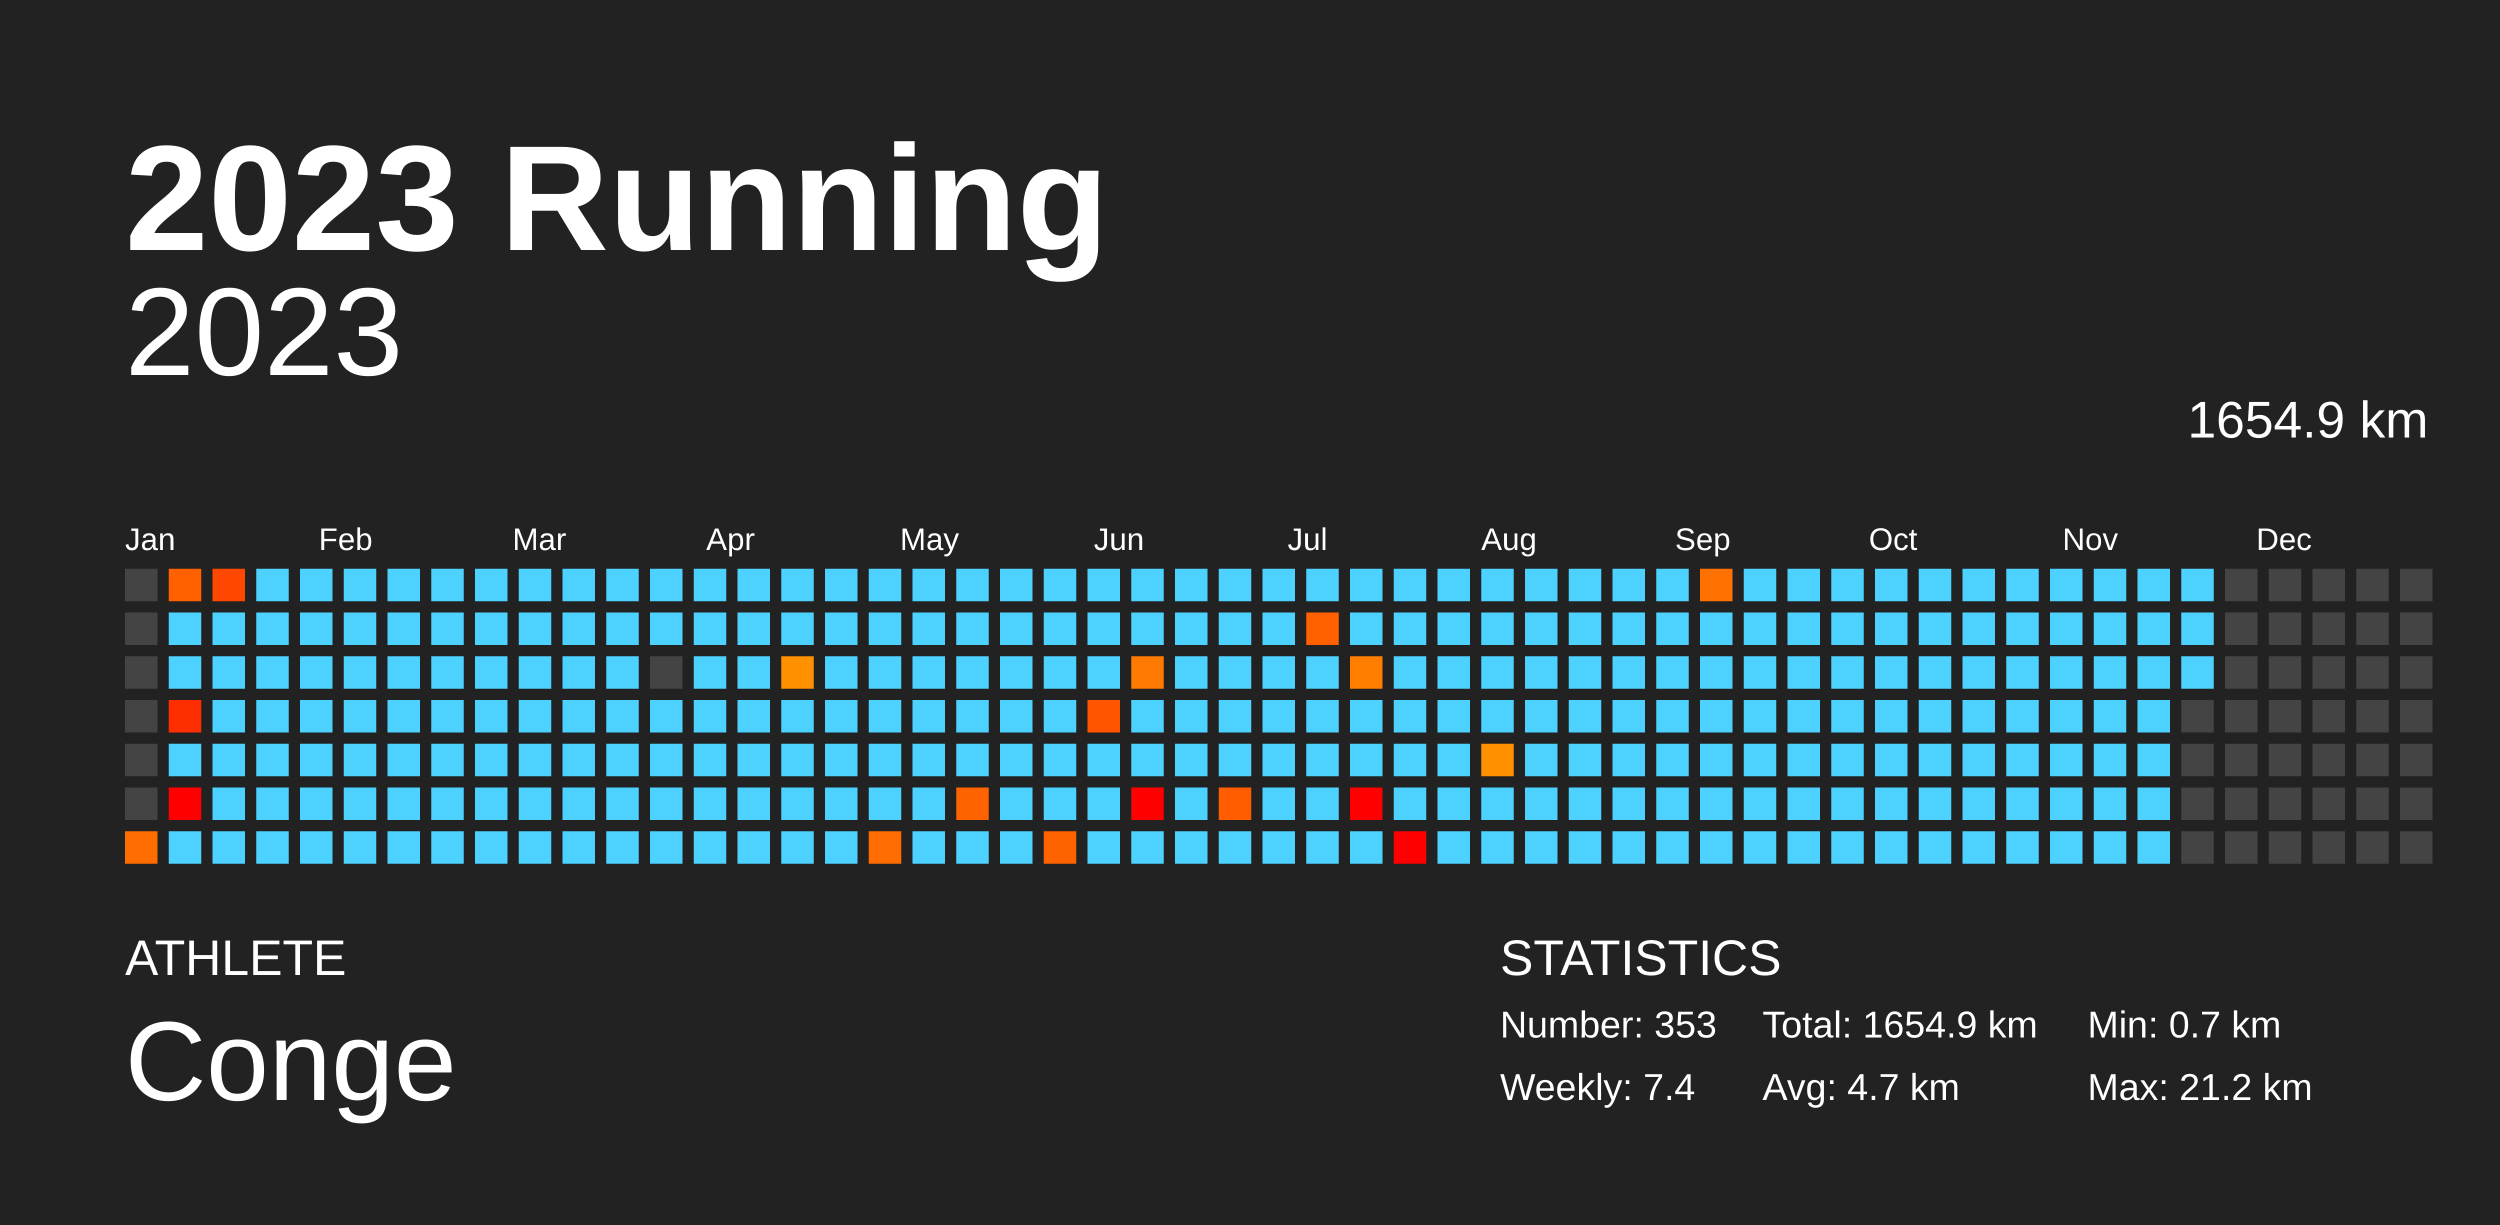
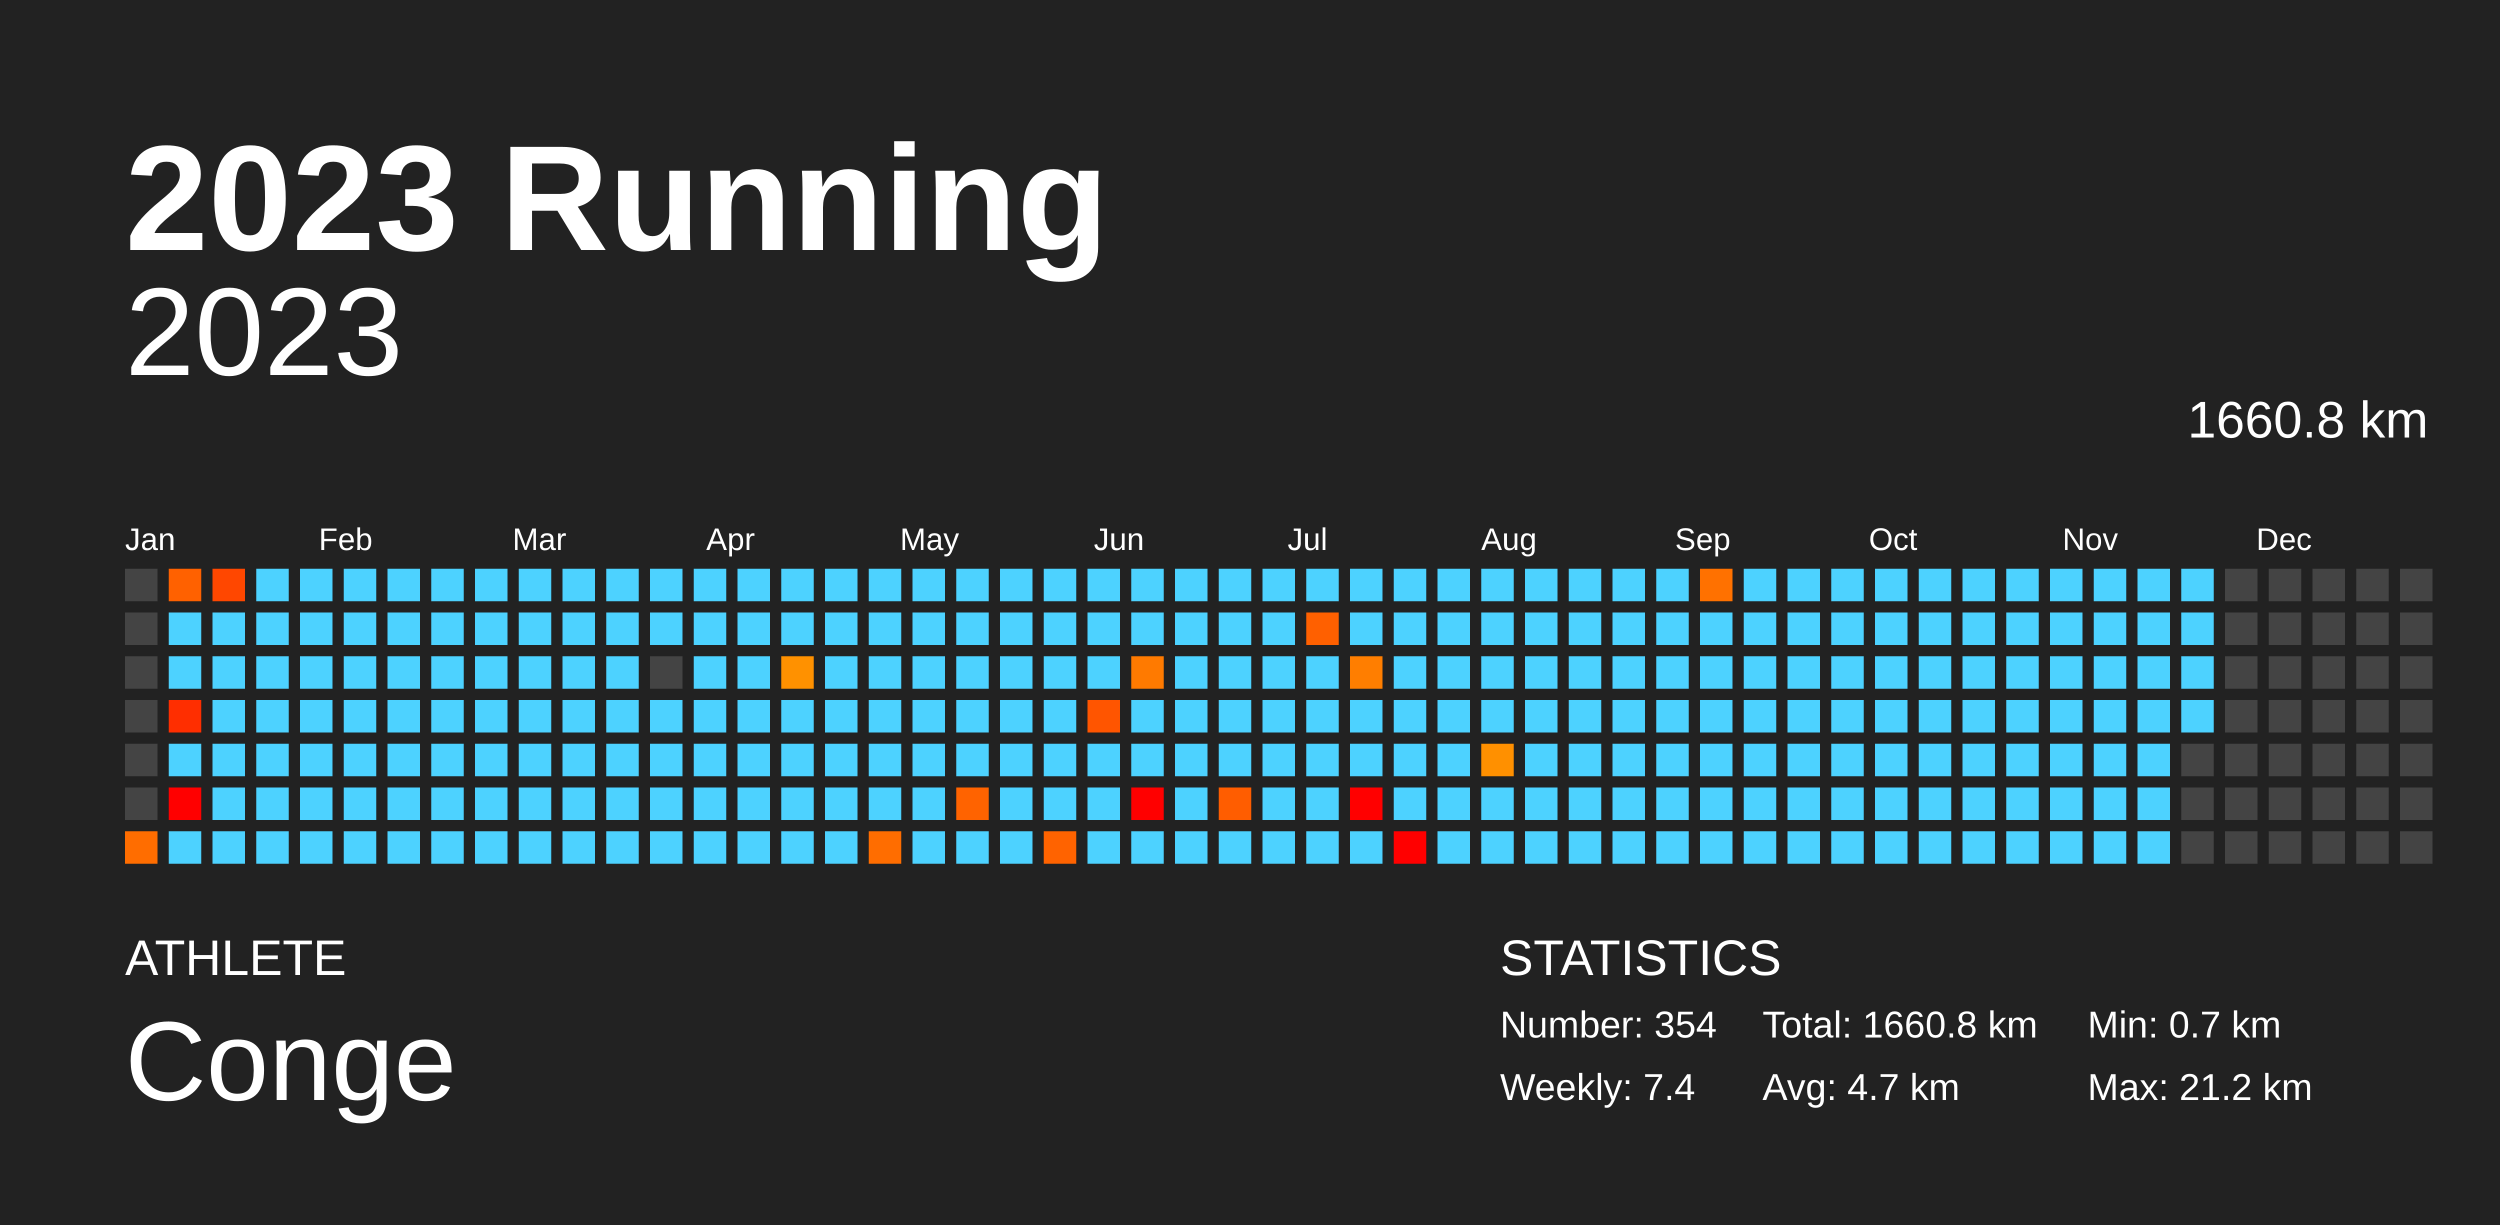
<svg xmlns="http://www.w3.org/2000/svg" baseProfile="full" height="98mm" version="1.1" viewBox="0,0,200,98" width="200mm">
  <defs />
  <rect fill="#222222" height="98" width="200" x="0" y="0" />
  <text fill="#FFFFFF" style="font-size:12px; font-family:Arial; font-weight:bold;" x="10" y="20">2023 Running</text>
  <text fill="#FFFFFF" style="font-size:4px; font-family:Arial" x="10" y="78">ATHLETE</text>
  <text fill="#FFFFFF" style="font-size:9px; font-family:Arial" x="10" y="88">Conge</text>
  <text fill="#FFFFFF" style="font-size:4px; font-family:Arial" x="120" y="78">STATISTICS</text>
-   <text fill="#FFFFFF" style="font-size:3px; font-family:Arial" x="120" y="83">Number: 353</text>
+   <text fill="#FFFFFF" style="font-size:3px; font-family:Arial" x="120" y="83">Number: 354</text>
  <text fill="#FFFFFF" style="font-size:3px; font-family:Arial" x="120" y="88">Weekly: 7.4</text>
-   <text fill="#FFFFFF" style="font-size:3px; font-family:Arial" x="141" y="83">Total: 1654.9 km</text>
+   <text fill="#FFFFFF" style="font-size:3px; font-family:Arial" x="141" y="83">Total: 1660.8 km</text>
  <text fill="#FFFFFF" style="font-size:3px; font-family:Arial" x="141" y="88">Avg: 4.7 km</text>
  <text fill="#FFFFFF" style="font-size:3px; font-family:Arial" x="167" y="83">Min: 0.7 km</text>
  <text fill="#FFFFFF" style="font-size:3px; font-family:Arial" x="167" y="88">Max: 21.2 km</text>
  <text alignment-baseline="hanging" fill="#FFFFFF" style="font-size:10.0px; font-family:Arial;" x="10" y="30">2023</text>
-   <text alignment-baseline="hanging" fill="#FFFFFF" style="font-size:4.125px; font-family:Arial;" x="175" y="35">1654.9 km</text>
+   <text alignment-baseline="hanging" fill="#FFFFFF" style="font-size:4.125px; font-family:Arial;" x="175" y="35">1660.8 km</text>
  <text fill="#FFFFFF" style="font-size:2.5px; font-family:Arial" x="10.0" y="44">Jan</text>
  <text fill="#FFFFFF" style="font-size:2.5px; font-family:Arial" x="25.5" y="44">Feb</text>
  <text fill="#FFFFFF" style="font-size:2.5px; font-family:Arial" x="41.0" y="44">Mar</text>
  <text fill="#FFFFFF" style="font-size:2.5px; font-family:Arial" x="56.5" y="44">Apr</text>
  <text fill="#FFFFFF" style="font-size:2.5px; font-family:Arial" x="72.0" y="44">May</text>
  <text fill="#FFFFFF" style="font-size:2.5px; font-family:Arial" x="87.5" y="44">Jun</text>
  <text fill="#FFFFFF" style="font-size:2.5px; font-family:Arial" x="103.0" y="44">Jul</text>
  <text fill="#FFFFFF" style="font-size:2.5px; font-family:Arial" x="118.5" y="44">Aug</text>
  <text fill="#FFFFFF" style="font-size:2.5px; font-family:Arial" x="134.0" y="44">Sep</text>
  <text fill="#FFFFFF" style="font-size:2.5px; font-family:Arial" x="149.5" y="44">Oct</text>
  <text fill="#FFFFFF" style="font-size:2.5px; font-family:Arial" x="165.0" y="44">Nov</text>
  <text fill="#FFFFFF" style="font-size:2.5px; font-family:Arial" x="180.5" y="44">Dec</text>
  <rect fill="#444444" height="2.6" width="2.6" x="10.0" y="45.5" />
  <rect fill="#444444" height="2.6" width="2.6" x="10.0" y="49.0" />
  <rect fill="#444444" height="2.6" width="2.6" x="10.0" y="52.5" />
  <rect fill="#444444" height="2.6" width="2.6" x="10.0" y="56.0" />
  <rect fill="#444444" height="2.6" width="2.6" x="10.0" y="59.5" />
  <rect fill="#444444" height="2.6" width="2.6" x="10.0" y="63.0" />
  <rect fill="#ff6d00" height="2.6" width="2.6" x="10.0" y="66.5" />
  <rect fill="#ff6100" height="2.6" width="2.6" x="13.5" y="45.5" />
  <rect fill="#4dd2ff" height="2.6" width="2.6" x="13.5" y="49.0" />
  <rect fill="#4dd2ff" height="2.6" width="2.6" x="13.5" y="52.5" />
  <rect fill="#ff2e00" height="2.6" width="2.6" x="13.5" y="56.0" />
  <rect fill="#4dd2ff" height="2.6" width="2.6" x="13.5" y="59.5" />
  <rect fill="red" height="2.6" width="2.6" x="13.5" y="63.0" />
  <rect fill="#4dd2ff" height="2.6" width="2.6" x="13.5" y="66.5" />
  <rect fill="#ff4700" height="2.6" width="2.6" x="17.0" y="45.5" />
  <rect fill="#4dd2ff" height="2.6" width="2.6" x="17.0" y="49.0" />
  <rect fill="#4dd2ff" height="2.6" width="2.6" x="17.0" y="52.5" />
  <rect fill="#4dd2ff" height="2.6" width="2.6" x="17.0" y="56.0" />
  <rect fill="#4dd2ff" height="2.6" width="2.6" x="17.0" y="59.5" />
  <rect fill="#4dd2ff" height="2.6" width="2.6" x="17.0" y="63.0" />
  <rect fill="#4dd2ff" height="2.6" width="2.6" x="17.0" y="66.5" />
  <rect fill="#4dd2ff" height="2.6" width="2.6" x="20.5" y="45.5" />
  <rect fill="#4dd2ff" height="2.6" width="2.6" x="20.5" y="49.0" />
  <rect fill="#4dd2ff" height="2.6" width="2.6" x="20.5" y="52.5" />
  <rect fill="#4dd2ff" height="2.6" width="2.6" x="20.5" y="56.0" />
  <rect fill="#4dd2ff" height="2.6" width="2.6" x="20.5" y="59.5" />
  <rect fill="#4dd2ff" height="2.6" width="2.6" x="20.5" y="63.0" />
  <rect fill="#4dd2ff" height="2.6" width="2.6" x="20.5" y="66.5" />
  <rect fill="#4dd2ff" height="2.6" width="2.6" x="24.0" y="45.5" />
  <rect fill="#4dd2ff" height="2.6" width="2.6" x="24.0" y="49.0" />
  <rect fill="#4dd2ff" height="2.6" width="2.6" x="24.0" y="52.5" />
  <rect fill="#4dd2ff" height="2.6" width="2.6" x="24.0" y="56.0" />
  <rect fill="#4dd2ff" height="2.6" width="2.6" x="24.0" y="59.5" />
  <rect fill="#4dd2ff" height="2.6" width="2.6" x="24.0" y="63.0" />
  <rect fill="#4dd2ff" height="2.6" width="2.6" x="24.0" y="66.5" />
  <rect fill="#4dd2ff" height="2.6" width="2.6" x="27.5" y="45.5" />
  <rect fill="#4dd2ff" height="2.6" width="2.6" x="27.5" y="49.0" />
  <rect fill="#4dd2ff" height="2.6" width="2.6" x="27.5" y="52.5" />
  <rect fill="#4dd2ff" height="2.6" width="2.6" x="27.5" y="56.0" />
  <rect fill="#4dd2ff" height="2.6" width="2.6" x="27.5" y="59.5" />
  <rect fill="#4dd2ff" height="2.6" width="2.6" x="27.5" y="63.0" />
  <rect fill="#4dd2ff" height="2.6" width="2.6" x="27.5" y="66.5" />
  <rect fill="#4dd2ff" height="2.6" width="2.6" x="31.0" y="45.5" />
  <rect fill="#4dd2ff" height="2.6" width="2.6" x="31.0" y="49.0" />
  <rect fill="#4dd2ff" height="2.6" width="2.6" x="31.0" y="52.5" />
  <rect fill="#4dd2ff" height="2.6" width="2.6" x="31.0" y="56.0" />
  <rect fill="#4dd2ff" height="2.6" width="2.6" x="31.0" y="59.5" />
  <rect fill="#4dd2ff" height="2.6" width="2.6" x="31.0" y="63.0" />
  <rect fill="#4dd2ff" height="2.6" width="2.6" x="31.0" y="66.5" />
  <rect fill="#4dd2ff" height="2.6" width="2.6" x="34.5" y="45.5" />
  <rect fill="#4dd2ff" height="2.6" width="2.6" x="34.5" y="49.0" />
  <rect fill="#4dd2ff" height="2.6" width="2.6" x="34.5" y="52.5" />
  <rect fill="#4dd2ff" height="2.6" width="2.6" x="34.5" y="56.0" />
  <rect fill="#4dd2ff" height="2.6" width="2.6" x="34.5" y="59.5" />
  <rect fill="#4dd2ff" height="2.6" width="2.6" x="34.5" y="63.0" />
  <rect fill="#4dd2ff" height="2.6" width="2.6" x="34.5" y="66.5" />
  <rect fill="#4dd2ff" height="2.6" width="2.6" x="38.0" y="45.5" />
  <rect fill="#4dd2ff" height="2.6" width="2.6" x="38.0" y="49.0" />
  <rect fill="#4dd2ff" height="2.6" width="2.6" x="38.0" y="52.5" />
  <rect fill="#4dd2ff" height="2.6" width="2.6" x="38.0" y="56.0" />
  <rect fill="#4dd2ff" height="2.6" width="2.6" x="38.0" y="59.5" />
  <rect fill="#4dd2ff" height="2.6" width="2.6" x="38.0" y="63.0" />
  <rect fill="#4dd2ff" height="2.6" width="2.6" x="38.0" y="66.5" />
  <rect fill="#4dd2ff" height="2.6" width="2.6" x="41.5" y="45.5" />
  <rect fill="#4dd2ff" height="2.6" width="2.6" x="41.5" y="49.0" />
  <rect fill="#4dd2ff" height="2.6" width="2.6" x="41.5" y="52.5" />
  <rect fill="#4dd2ff" height="2.6" width="2.6" x="41.5" y="56.0" />
  <rect fill="#4dd2ff" height="2.6" width="2.6" x="41.5" y="59.5" />
  <rect fill="#4dd2ff" height="2.6" width="2.6" x="41.5" y="63.0" />
  <rect fill="#4dd2ff" height="2.6" width="2.6" x="41.5" y="66.5" />
  <rect fill="#4dd2ff" height="2.6" width="2.6" x="45.0" y="45.5" />
  <rect fill="#4dd2ff" height="2.6" width="2.6" x="45.0" y="49.0" />
  <rect fill="#4dd2ff" height="2.6" width="2.6" x="45.0" y="52.5" />
  <rect fill="#4dd2ff" height="2.6" width="2.6" x="45.0" y="56.0" />
  <rect fill="#4dd2ff" height="2.6" width="2.6" x="45.0" y="59.5" />
  <rect fill="#4dd2ff" height="2.6" width="2.6" x="45.0" y="63.0" />
  <rect fill="#4dd2ff" height="2.6" width="2.6" x="45.0" y="66.5" />
  <rect fill="#4dd2ff" height="2.6" width="2.6" x="48.5" y="45.5" />
  <rect fill="#4dd2ff" height="2.6" width="2.6" x="48.5" y="49.0" />
  <rect fill="#4dd2ff" height="2.6" width="2.6" x="48.5" y="52.5" />
  <rect fill="#4dd2ff" height="2.6" width="2.6" x="48.5" y="56.0" />
  <rect fill="#4dd2ff" height="2.6" width="2.6" x="48.5" y="59.5" />
  <rect fill="#4dd2ff" height="2.6" width="2.6" x="48.5" y="63.0" />
  <rect fill="#4dd2ff" height="2.6" width="2.6" x="48.5" y="66.5" />
  <rect fill="#4dd2ff" height="2.6" width="2.6" x="52.0" y="45.5" />
  <rect fill="#4dd2ff" height="2.6" width="2.6" x="52.0" y="49.0" />
  <rect fill="#444444" height="2.6" width="2.6" x="52.0" y="52.5" />
  <rect fill="#4dd2ff" height="2.6" width="2.6" x="52.0" y="56.0" />
  <rect fill="#4dd2ff" height="2.6" width="2.6" x="52.0" y="59.5" />
  <rect fill="#4dd2ff" height="2.6" width="2.6" x="52.0" y="63.0" />
  <rect fill="#4dd2ff" height="2.6" width="2.6" x="52.0" y="66.5" />
  <rect fill="#4dd2ff" height="2.6" width="2.6" x="55.5" y="45.5" />
  <rect fill="#4dd2ff" height="2.6" width="2.6" x="55.5" y="49.0" />
  <rect fill="#4dd2ff" height="2.6" width="2.6" x="55.5" y="52.5" />
  <rect fill="#4dd2ff" height="2.6" width="2.6" x="55.5" y="56.0" />
  <rect fill="#4dd2ff" height="2.6" width="2.6" x="55.5" y="59.5" />
  <rect fill="#4dd2ff" height="2.6" width="2.6" x="55.5" y="63.0" />
  <rect fill="#4dd2ff" height="2.6" width="2.6" x="55.5" y="66.5" />
  <rect fill="#4dd2ff" height="2.6" width="2.6" x="59.0" y="45.5" />
  <rect fill="#4dd2ff" height="2.6" width="2.6" x="59.0" y="49.0" />
  <rect fill="#4dd2ff" height="2.6" width="2.6" x="59.0" y="52.5" />
  <rect fill="#4dd2ff" height="2.6" width="2.6" x="59.0" y="56.0" />
  <rect fill="#4dd2ff" height="2.6" width="2.6" x="59.0" y="59.5" />
  <rect fill="#4dd2ff" height="2.6" width="2.6" x="59.0" y="63.0" />
  <rect fill="#4dd2ff" height="2.6" width="2.6" x="59.0" y="66.5" />
  <rect fill="#4dd2ff" height="2.6" width="2.6" x="62.5" y="45.5" />
  <rect fill="#4dd2ff" height="2.6" width="2.6" x="62.5" y="49.0" />
  <rect fill="#ff9100" height="2.6" width="2.6" x="62.5" y="52.5" />
  <rect fill="#4dd2ff" height="2.6" width="2.6" x="62.5" y="56.0" />
  <rect fill="#4dd2ff" height="2.6" width="2.6" x="62.5" y="59.5" />
  <rect fill="#4dd2ff" height="2.6" width="2.6" x="62.5" y="63.0" />
  <rect fill="#4dd2ff" height="2.6" width="2.6" x="62.5" y="66.5" />
  <rect fill="#4dd2ff" height="2.6" width="2.6" x="66.0" y="45.5" />
  <rect fill="#4dd2ff" height="2.6" width="2.6" x="66.0" y="49.0" />
  <rect fill="#4dd2ff" height="2.6" width="2.6" x="66.0" y="52.5" />
  <rect fill="#4dd2ff" height="2.6" width="2.6" x="66.0" y="56.0" />
  <rect fill="#4dd2ff" height="2.6" width="2.6" x="66.0" y="59.5" />
  <rect fill="#4dd2ff" height="2.6" width="2.6" x="66.0" y="63.0" />
  <rect fill="#4dd2ff" height="2.6" width="2.6" x="66.0" y="66.5" />
  <rect fill="#4dd2ff" height="2.6" width="2.6" x="69.5" y="45.5" />
  <rect fill="#4dd2ff" height="2.6" width="2.6" x="69.5" y="49.0" />
  <rect fill="#4dd2ff" height="2.6" width="2.6" x="69.5" y="52.5" />
  <rect fill="#4dd2ff" height="2.6" width="2.6" x="69.5" y="56.0" />
  <rect fill="#4dd2ff" height="2.6" width="2.6" x="69.5" y="59.5" />
  <rect fill="#4dd2ff" height="2.6" width="2.6" x="69.5" y="63.0" />
  <rect fill="#ff6d00" height="2.6" width="2.6" x="69.5" y="66.5" />
  <rect fill="#4dd2ff" height="2.6" width="2.6" x="73.0" y="45.5" />
  <rect fill="#4dd2ff" height="2.6" width="2.6" x="73.0" y="49.0" />
  <rect fill="#4dd2ff" height="2.6" width="2.6" x="73.0" y="52.5" />
  <rect fill="#4dd2ff" height="2.6" width="2.6" x="73.0" y="56.0" />
  <rect fill="#4dd2ff" height="2.6" width="2.6" x="73.0" y="59.5" />
  <rect fill="#4dd2ff" height="2.6" width="2.6" x="73.0" y="63.0" />
  <rect fill="#4dd2ff" height="2.6" width="2.6" x="73.0" y="66.5" />
  <rect fill="#4dd2ff" height="2.6" width="2.6" x="76.5" y="45.5" />
  <rect fill="#4dd2ff" height="2.6" width="2.6" x="76.5" y="49.0" />
  <rect fill="#4dd2ff" height="2.6" width="2.6" x="76.5" y="52.5" />
  <rect fill="#4dd2ff" height="2.6" width="2.6" x="76.5" y="56.0" />
  <rect fill="#4dd2ff" height="2.6" width="2.6" x="76.5" y="59.5" />
  <rect fill="#ff6300" height="2.6" width="2.6" x="76.5" y="63.0" />
  <rect fill="#4dd2ff" height="2.6" width="2.6" x="76.5" y="66.5" />
  <rect fill="#4dd2ff" height="2.6" width="2.6" x="80.0" y="45.5" />
  <rect fill="#4dd2ff" height="2.6" width="2.6" x="80.0" y="49.0" />
  <rect fill="#4dd2ff" height="2.6" width="2.6" x="80.0" y="52.5" />
  <rect fill="#4dd2ff" height="2.6" width="2.6" x="80.0" y="56.0" />
  <rect fill="#4dd2ff" height="2.6" width="2.6" x="80.0" y="59.5" />
  <rect fill="#4dd2ff" height="2.6" width="2.6" x="80.0" y="63.0" />
  <rect fill="#4dd2ff" height="2.6" width="2.6" x="80.0" y="66.5" />
  <rect fill="#4dd2ff" height="2.6" width="2.6" x="83.5" y="45.5" />
  <rect fill="#4dd2ff" height="2.6" width="2.6" x="83.5" y="49.0" />
  <rect fill="#4dd2ff" height="2.6" width="2.6" x="83.5" y="52.5" />
  <rect fill="#4dd2ff" height="2.6" width="2.6" x="83.5" y="56.0" />
  <rect fill="#4dd2ff" height="2.6" width="2.6" x="83.5" y="59.5" />
  <rect fill="#4dd2ff" height="2.6" width="2.6" x="83.5" y="63.0" />
  <rect fill="#ff6300" height="2.6" width="2.6" x="83.5" y="66.5" />
  <rect fill="#4dd2ff" height="2.6" width="2.6" x="87.0" y="45.5" />
  <rect fill="#4dd2ff" height="2.6" width="2.6" x="87.0" y="49.0" />
  <rect fill="#4dd2ff" height="2.6" width="2.6" x="87.0" y="52.5" />
  <rect fill="#ff5500" height="2.6" width="2.6" x="87.0" y="56.0" />
  <rect fill="#4dd2ff" height="2.6" width="2.6" x="87.0" y="59.5" />
  <rect fill="#4dd2ff" height="2.6" width="2.6" x="87.0" y="63.0" />
  <rect fill="#4dd2ff" height="2.6" width="2.6" x="87.0" y="66.5" />
  <rect fill="#4dd2ff" height="2.6" width="2.6" x="90.5" y="45.5" />
  <rect fill="#4dd2ff" height="2.6" width="2.6" x="90.5" y="49.0" />
  <rect fill="#ff7a00" height="2.6" width="2.6" x="90.5" y="52.5" />
  <rect fill="#4dd2ff" height="2.6" width="2.6" x="90.5" y="56.0" />
  <rect fill="#4dd2ff" height="2.6" width="2.6" x="90.5" y="59.5" />
  <rect fill="red" height="2.6" width="2.6" x="90.5" y="63.0" />
  <rect fill="#4dd2ff" height="2.6" width="2.6" x="90.5" y="66.5" />
  <rect fill="#4dd2ff" height="2.6" width="2.6" x="94.0" y="45.5" />
  <rect fill="#4dd2ff" height="2.6" width="2.6" x="94.0" y="49.0" />
  <rect fill="#4dd2ff" height="2.6" width="2.6" x="94.0" y="52.5" />
  <rect fill="#4dd2ff" height="2.6" width="2.6" x="94.0" y="56.0" />
  <rect fill="#4dd2ff" height="2.6" width="2.6" x="94.0" y="59.5" />
  <rect fill="#4dd2ff" height="2.6" width="2.6" x="94.0" y="63.0" />
  <rect fill="#4dd2ff" height="2.6" width="2.6" x="94.0" y="66.5" />
  <rect fill="#4dd2ff" height="2.6" width="2.6" x="97.5" y="45.5" />
  <rect fill="#4dd2ff" height="2.6" width="2.6" x="97.5" y="49.0" />
  <rect fill="#4dd2ff" height="2.6" width="2.6" x="97.5" y="52.5" />
  <rect fill="#4dd2ff" height="2.6" width="2.6" x="97.5" y="56.0" />
  <rect fill="#4dd2ff" height="2.6" width="2.6" x="97.5" y="59.5" />
  <rect fill="#ff5d00" height="2.6" width="2.6" x="97.5" y="63.0" />
  <rect fill="#4dd2ff" height="2.6" width="2.6" x="97.5" y="66.5" />
  <rect fill="#4dd2ff" height="2.6" width="2.6" x="101.0" y="45.5" />
  <rect fill="#4dd2ff" height="2.6" width="2.6" x="101.0" y="49.0" />
  <rect fill="#4dd2ff" height="2.6" width="2.6" x="101.0" y="52.5" />
  <rect fill="#4dd2ff" height="2.6" width="2.6" x="101.0" y="56.0" />
  <rect fill="#4dd2ff" height="2.6" width="2.6" x="101.0" y="59.5" />
  <rect fill="#4dd2ff" height="2.6" width="2.6" x="101.0" y="63.0" />
  <rect fill="#4dd2ff" height="2.6" width="2.6" x="101.0" y="66.5" />
  <rect fill="#4dd2ff" height="2.6" width="2.6" x="104.5" y="45.5" />
  <rect fill="#ff6000" height="2.6" width="2.6" x="104.5" y="49.0" />
  <rect fill="#4dd2ff" height="2.6" width="2.6" x="104.5" y="52.5" />
  <rect fill="#4dd2ff" height="2.6" width="2.6" x="104.5" y="56.0" />
  <rect fill="#4dd2ff" height="2.6" width="2.6" x="104.5" y="59.5" />
  <rect fill="#4dd2ff" height="2.6" width="2.6" x="104.5" y="63.0" />
  <rect fill="#4dd2ff" height="2.6" width="2.6" x="104.5" y="66.5" />
  <rect fill="#4dd2ff" height="2.6" width="2.6" x="108.0" y="45.5" />
  <rect fill="#4dd2ff" height="2.6" width="2.6" x="108.0" y="49.0" />
  <rect fill="#ff7e00" height="2.6" width="2.6" x="108.0" y="52.5" />
  <rect fill="#4dd2ff" height="2.6" width="2.6" x="108.0" y="56.0" />
  <rect fill="#4dd2ff" height="2.6" width="2.6" x="108.0" y="59.5" />
  <rect fill="red" height="2.6" width="2.6" x="108.0" y="63.0" />
  <rect fill="#4dd2ff" height="2.6" width="2.6" x="108.0" y="66.5" />
  <rect fill="#4dd2ff" height="2.6" width="2.6" x="111.5" y="45.5" />
  <rect fill="#4dd2ff" height="2.6" width="2.6" x="111.5" y="49.0" />
  <rect fill="#4dd2ff" height="2.6" width="2.6" x="111.5" y="52.5" />
  <rect fill="#4dd2ff" height="2.6" width="2.6" x="111.5" y="56.0" />
  <rect fill="#4dd2ff" height="2.6" width="2.6" x="111.5" y="59.5" />
  <rect fill="#4dd2ff" height="2.6" width="2.6" x="111.5" y="63.0" />
  <rect fill="red" height="2.6" width="2.6" x="111.5" y="66.5" />
  <rect fill="#4dd2ff" height="2.6" width="2.6" x="115.0" y="45.5" />
  <rect fill="#4dd2ff" height="2.6" width="2.6" x="115.0" y="49.0" />
  <rect fill="#4dd2ff" height="2.6" width="2.6" x="115.0" y="52.5" />
  <rect fill="#4dd2ff" height="2.6" width="2.6" x="115.0" y="56.0" />
  <rect fill="#4dd2ff" height="2.6" width="2.6" x="115.0" y="59.5" />
  <rect fill="#4dd2ff" height="2.6" width="2.6" x="115.0" y="63.0" />
  <rect fill="#4dd2ff" height="2.6" width="2.6" x="115.0" y="66.5" />
  <rect fill="#4dd2ff" height="2.6" width="2.6" x="118.5" y="45.5" />
  <rect fill="#4dd2ff" height="2.6" width="2.6" x="118.5" y="49.0" />
  <rect fill="#4dd2ff" height="2.6" width="2.6" x="118.5" y="52.5" />
  <rect fill="#4dd2ff" height="2.6" width="2.6" x="118.5" y="56.0" />
  <rect fill="#ff9000" height="2.6" width="2.6" x="118.5" y="59.5" />
  <rect fill="#4dd2ff" height="2.6" width="2.6" x="118.5" y="63.0" />
  <rect fill="#4dd2ff" height="2.6" width="2.6" x="118.5" y="66.5" />
  <rect fill="#4dd2ff" height="2.6" width="2.6" x="122.0" y="45.5" />
  <rect fill="#4dd2ff" height="2.6" width="2.6" x="122.0" y="49.0" />
  <rect fill="#4dd2ff" height="2.6" width="2.6" x="122.0" y="52.5" />
  <rect fill="#4dd2ff" height="2.6" width="2.6" x="122.0" y="56.0" />
  <rect fill="#4dd2ff" height="2.6" width="2.6" x="122.0" y="59.5" />
  <rect fill="#4dd2ff" height="2.6" width="2.6" x="122.0" y="63.0" />
  <rect fill="#4dd2ff" height="2.6" width="2.6" x="122.0" y="66.5" />
  <rect fill="#4dd2ff" height="2.6" width="2.6" x="125.5" y="45.5" />
  <rect fill="#4dd2ff" height="2.6" width="2.6" x="125.5" y="49.0" />
  <rect fill="#4dd2ff" height="2.6" width="2.6" x="125.5" y="52.5" />
  <rect fill="#4dd2ff" height="2.6" width="2.6" x="125.5" y="56.0" />
  <rect fill="#4dd2ff" height="2.6" width="2.6" x="125.5" y="59.5" />
  <rect fill="#4dd2ff" height="2.6" width="2.6" x="125.5" y="63.0" />
  <rect fill="#4dd2ff" height="2.6" width="2.6" x="125.5" y="66.5" />
  <rect fill="#4dd2ff" height="2.6" width="2.6" x="129.0" y="45.5" />
  <rect fill="#4dd2ff" height="2.6" width="2.6" x="129.0" y="49.0" />
  <rect fill="#4dd2ff" height="2.6" width="2.6" x="129.0" y="52.5" />
  <rect fill="#4dd2ff" height="2.6" width="2.6" x="129.0" y="56.0" />
  <rect fill="#4dd2ff" height="2.6" width="2.6" x="129.0" y="59.5" />
  <rect fill="#4dd2ff" height="2.6" width="2.6" x="129.0" y="63.0" />
  <rect fill="#4dd2ff" height="2.6" width="2.6" x="129.0" y="66.5" />
  <rect fill="#4dd2ff" height="2.6" width="2.6" x="132.5" y="45.5" />
  <rect fill="#4dd2ff" height="2.6" width="2.6" x="132.5" y="49.0" />
  <rect fill="#4dd2ff" height="2.6" width="2.6" x="132.5" y="52.5" />
  <rect fill="#4dd2ff" height="2.6" width="2.6" x="132.5" y="56.0" />
  <rect fill="#4dd2ff" height="2.6" width="2.6" x="132.5" y="59.5" />
  <rect fill="#4dd2ff" height="2.6" width="2.6" x="132.5" y="63.0" />
  <rect fill="#4dd2ff" height="2.6" width="2.6" x="132.5" y="66.5" />
  <rect fill="#ff7100" height="2.6" width="2.6" x="136.0" y="45.5" />
  <rect fill="#4dd2ff" height="2.6" width="2.6" x="136.0" y="49.0" />
  <rect fill="#4dd2ff" height="2.6" width="2.6" x="136.0" y="52.5" />
  <rect fill="#4dd2ff" height="2.6" width="2.6" x="136.0" y="56.0" />
  <rect fill="#4dd2ff" height="2.6" width="2.6" x="136.0" y="59.5" />
  <rect fill="#4dd2ff" height="2.6" width="2.6" x="136.0" y="63.0" />
  <rect fill="#4dd2ff" height="2.6" width="2.6" x="136.0" y="66.5" />
  <rect fill="#4dd2ff" height="2.6" width="2.6" x="139.5" y="45.5" />
  <rect fill="#4dd2ff" height="2.6" width="2.6" x="139.5" y="49.0" />
  <rect fill="#4dd2ff" height="2.6" width="2.6" x="139.5" y="52.5" />
  <rect fill="#4dd2ff" height="2.6" width="2.6" x="139.5" y="56.0" />
  <rect fill="#4dd2ff" height="2.6" width="2.6" x="139.5" y="59.5" />
  <rect fill="#4dd2ff" height="2.6" width="2.6" x="139.5" y="63.0" />
  <rect fill="#4dd2ff" height="2.6" width="2.6" x="139.5" y="66.5" />
  <rect fill="#4dd2ff" height="2.6" width="2.6" x="143.0" y="45.5" />
  <rect fill="#4dd2ff" height="2.6" width="2.6" x="143.0" y="49.0" />
  <rect fill="#4dd2ff" height="2.6" width="2.6" x="143.0" y="52.5" />
  <rect fill="#4dd2ff" height="2.6" width="2.6" x="143.0" y="56.0" />
  <rect fill="#4dd2ff" height="2.6" width="2.6" x="143.0" y="59.5" />
  <rect fill="#4dd2ff" height="2.6" width="2.6" x="143.0" y="63.0" />
  <rect fill="#4dd2ff" height="2.6" width="2.6" x="143.0" y="66.5" />
  <rect fill="#4dd2ff" height="2.6" width="2.6" x="146.5" y="45.5" />
  <rect fill="#4dd2ff" height="2.6" width="2.6" x="146.5" y="49.0" />
  <rect fill="#4dd2ff" height="2.6" width="2.6" x="146.5" y="52.5" />
  <rect fill="#4dd2ff" height="2.6" width="2.6" x="146.5" y="56.0" />
  <rect fill="#4dd2ff" height="2.6" width="2.6" x="146.5" y="59.5" />
  <rect fill="#4dd2ff" height="2.6" width="2.6" x="146.5" y="63.0" />
  <rect fill="#4dd2ff" height="2.6" width="2.6" x="146.5" y="66.5" />
  <rect fill="#4dd2ff" height="2.6" width="2.6" x="150.0" y="45.5" />
  <rect fill="#4dd2ff" height="2.6" width="2.6" x="150.0" y="49.0" />
  <rect fill="#4dd2ff" height="2.6" width="2.6" x="150.0" y="52.5" />
  <rect fill="#4dd2ff" height="2.6" width="2.6" x="150.0" y="56.0" />
  <rect fill="#4dd2ff" height="2.6" width="2.6" x="150.0" y="59.5" />
  <rect fill="#4dd2ff" height="2.6" width="2.6" x="150.0" y="63.0" />
  <rect fill="#4dd2ff" height="2.6" width="2.6" x="150.0" y="66.5" />
  <rect fill="#4dd2ff" height="2.6" width="2.6" x="153.5" y="45.5" />
  <rect fill="#4dd2ff" height="2.6" width="2.6" x="153.5" y="49.0" />
  <rect fill="#4dd2ff" height="2.6" width="2.6" x="153.5" y="52.5" />
  <rect fill="#4dd2ff" height="2.6" width="2.6" x="153.5" y="56.0" />
  <rect fill="#4dd2ff" height="2.6" width="2.6" x="153.5" y="59.5" />
  <rect fill="#4dd2ff" height="2.6" width="2.6" x="153.5" y="63.0" />
  <rect fill="#4dd2ff" height="2.6" width="2.6" x="153.5" y="66.5" />
  <rect fill="#4dd2ff" height="2.6" width="2.6" x="157.0" y="45.5" />
  <rect fill="#4dd2ff" height="2.6" width="2.6" x="157.0" y="49.0" />
  <rect fill="#4dd2ff" height="2.6" width="2.6" x="157.0" y="52.5" />
  <rect fill="#4dd2ff" height="2.6" width="2.6" x="157.0" y="56.0" />
  <rect fill="#4dd2ff" height="2.6" width="2.6" x="157.0" y="59.5" />
  <rect fill="#4dd2ff" height="2.6" width="2.6" x="157.0" y="63.0" />
  <rect fill="#4dd2ff" height="2.6" width="2.6" x="157.0" y="66.5" />
  <rect fill="#4dd2ff" height="2.6" width="2.6" x="160.5" y="45.5" />
  <rect fill="#4dd2ff" height="2.6" width="2.6" x="160.5" y="49.0" />
  <rect fill="#4dd2ff" height="2.6" width="2.6" x="160.5" y="52.5" />
  <rect fill="#4dd2ff" height="2.6" width="2.6" x="160.5" y="56.0" />
  <rect fill="#4dd2ff" height="2.6" width="2.6" x="160.5" y="59.5" />
  <rect fill="#4dd2ff" height="2.6" width="2.6" x="160.5" y="63.0" />
  <rect fill="#4dd2ff" height="2.6" width="2.6" x="160.5" y="66.5" />
  <rect fill="#4dd2ff" height="2.6" width="2.6" x="164.0" y="45.5" />
  <rect fill="#4dd2ff" height="2.6" width="2.6" x="164.0" y="49.0" />
  <rect fill="#4dd2ff" height="2.6" width="2.6" x="164.0" y="52.5" />
  <rect fill="#4dd2ff" height="2.6" width="2.6" x="164.0" y="56.0" />
  <rect fill="#4dd2ff" height="2.6" width="2.6" x="164.0" y="59.5" />
  <rect fill="#4dd2ff" height="2.6" width="2.6" x="164.0" y="63.0" />
  <rect fill="#4dd2ff" height="2.6" width="2.6" x="164.0" y="66.5" />
  <rect fill="#4dd2ff" height="2.6" width="2.6" x="167.5" y="45.5" />
  <rect fill="#4dd2ff" height="2.6" width="2.6" x="167.5" y="49.0" />
  <rect fill="#4dd2ff" height="2.6" width="2.6" x="167.5" y="52.5" />
  <rect fill="#4dd2ff" height="2.6" width="2.6" x="167.5" y="56.0" />
  <rect fill="#4dd2ff" height="2.6" width="2.6" x="167.5" y="59.5" />
  <rect fill="#4dd2ff" height="2.6" width="2.6" x="167.5" y="63.0" />
  <rect fill="#4dd2ff" height="2.6" width="2.6" x="167.5" y="66.5" />
  <rect fill="#4dd2ff" height="2.6" width="2.6" x="171.0" y="45.5" />
  <rect fill="#4dd2ff" height="2.6" width="2.6" x="171.0" y="49.0" />
  <rect fill="#4dd2ff" height="2.6" width="2.6" x="171.0" y="52.5" />
  <rect fill="#4dd2ff" height="2.6" width="2.6" x="171.0" y="56.0" />
  <rect fill="#4dd2ff" height="2.6" width="2.6" x="171.0" y="59.5" />
  <rect fill="#4dd2ff" height="2.6" width="2.6" x="171.0" y="63.0" />
  <rect fill="#4dd2ff" height="2.6" width="2.6" x="171.0" y="66.5" />
  <rect fill="#4dd2ff" height="2.6" width="2.6" x="174.5" y="45.5" />
  <rect fill="#4dd2ff" height="2.6" width="2.6" x="174.5" y="49.0" />
  <rect fill="#4dd2ff" height="2.6" width="2.6" x="174.5" y="52.5" />
-   <rect fill="#444444" height="2.6" width="2.6" x="174.5" y="56.0" />
+   <rect fill="#4dd2ff" height="2.6" width="2.6" x="174.5" y="56.0" />
  <rect fill="#444444" height="2.6" width="2.6" x="174.5" y="59.5" />
  <rect fill="#444444" height="2.6" width="2.6" x="174.5" y="63.0" />
  <rect fill="#444444" height="2.6" width="2.6" x="174.5" y="66.5" />
  <rect fill="#444444" height="2.6" width="2.6" x="178.0" y="45.5" />
  <rect fill="#444444" height="2.6" width="2.6" x="178.0" y="49.0" />
  <rect fill="#444444" height="2.6" width="2.6" x="178.0" y="52.5" />
  <rect fill="#444444" height="2.6" width="2.6" x="178.0" y="56.0" />
  <rect fill="#444444" height="2.6" width="2.6" x="178.0" y="59.5" />
  <rect fill="#444444" height="2.6" width="2.6" x="178.0" y="63.0" />
  <rect fill="#444444" height="2.6" width="2.6" x="178.0" y="66.5" />
  <rect fill="#444444" height="2.6" width="2.6" x="181.5" y="45.5" />
  <rect fill="#444444" height="2.6" width="2.6" x="181.5" y="49.0" />
  <rect fill="#444444" height="2.6" width="2.6" x="181.5" y="52.5" />
  <rect fill="#444444" height="2.6" width="2.6" x="181.5" y="56.0" />
  <rect fill="#444444" height="2.6" width="2.6" x="181.5" y="59.5" />
  <rect fill="#444444" height="2.6" width="2.6" x="181.5" y="63.0" />
  <rect fill="#444444" height="2.6" width="2.6" x="181.5" y="66.5" />
  <rect fill="#444444" height="2.6" width="2.6" x="185.0" y="45.5" />
  <rect fill="#444444" height="2.6" width="2.6" x="185.0" y="49.0" />
  <rect fill="#444444" height="2.6" width="2.6" x="185.0" y="52.5" />
  <rect fill="#444444" height="2.6" width="2.6" x="185.0" y="56.0" />
  <rect fill="#444444" height="2.6" width="2.6" x="185.0" y="59.5" />
  <rect fill="#444444" height="2.6" width="2.6" x="185.0" y="63.0" />
  <rect fill="#444444" height="2.6" width="2.6" x="185.0" y="66.5" />
  <rect fill="#444444" height="2.6" width="2.6" x="188.5" y="45.5" />
  <rect fill="#444444" height="2.6" width="2.6" x="188.5" y="49.0" />
  <rect fill="#444444" height="2.6" width="2.6" x="188.5" y="52.5" />
  <rect fill="#444444" height="2.6" width="2.6" x="188.5" y="56.0" />
  <rect fill="#444444" height="2.6" width="2.6" x="188.5" y="59.5" />
  <rect fill="#444444" height="2.6" width="2.6" x="188.5" y="63.0" />
  <rect fill="#444444" height="2.6" width="2.6" x="188.5" y="66.5" />
  <rect fill="#444444" height="2.6" width="2.6" x="192.0" y="45.5" />
  <rect fill="#444444" height="2.6" width="2.6" x="192.0" y="49.0" />
  <rect fill="#444444" height="2.6" width="2.6" x="192.0" y="52.5" />
  <rect fill="#444444" height="2.6" width="2.6" x="192.0" y="56.0" />
  <rect fill="#444444" height="2.6" width="2.6" x="192.0" y="59.5" />
  <rect fill="#444444" height="2.6" width="2.6" x="192.0" y="63.0" />
  <rect fill="#444444" height="2.6" width="2.6" x="192.0" y="66.5" />
</svg>
